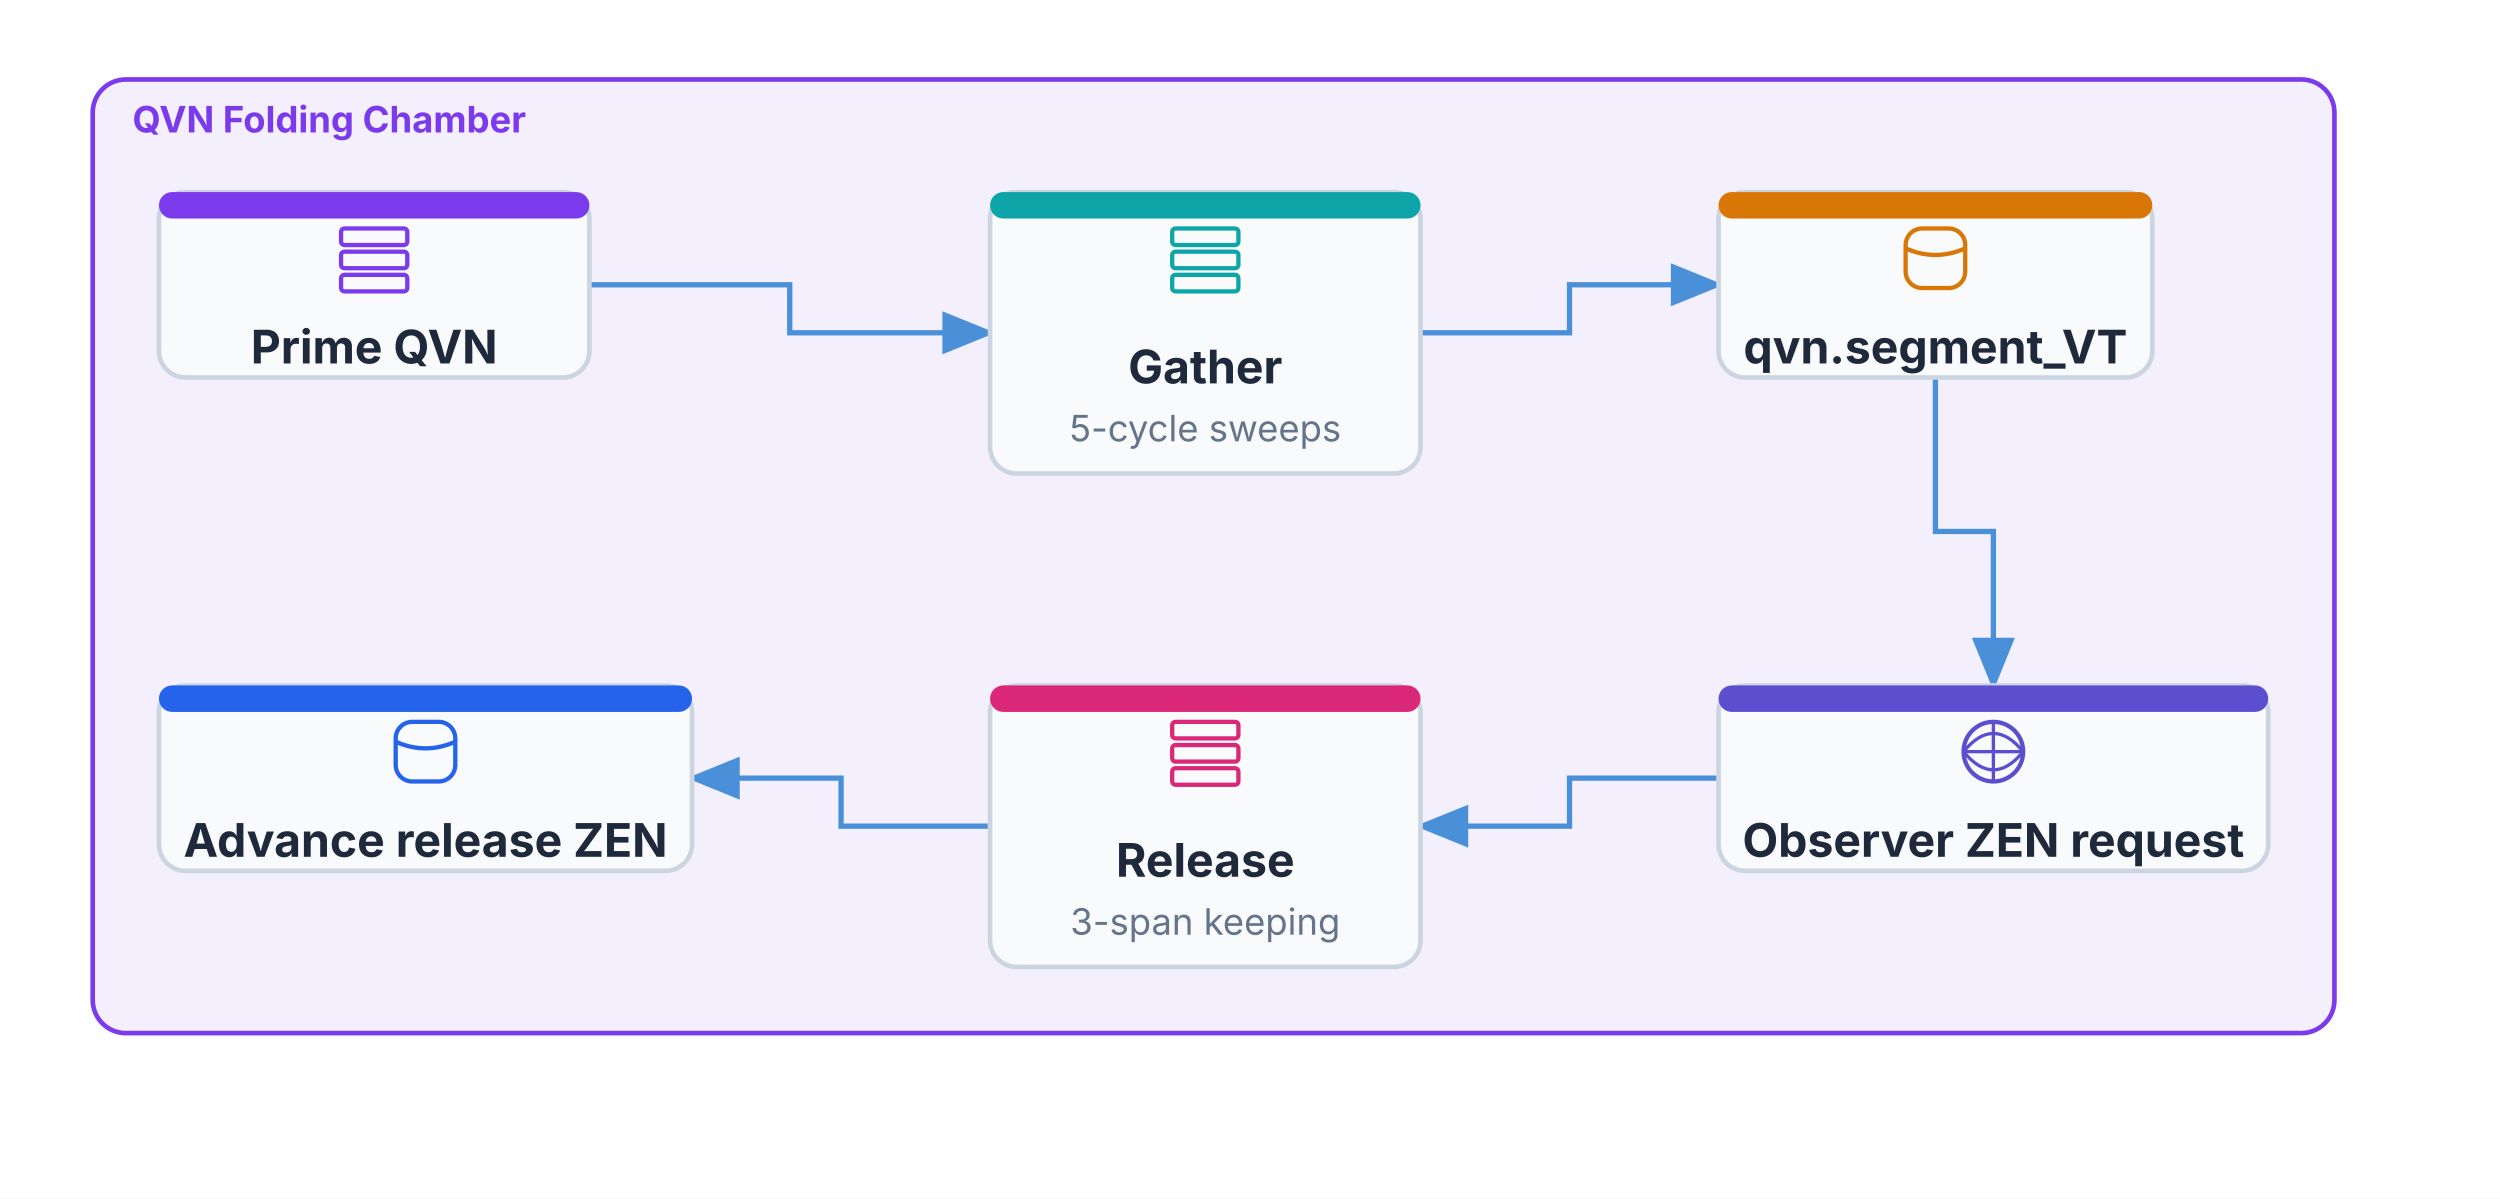
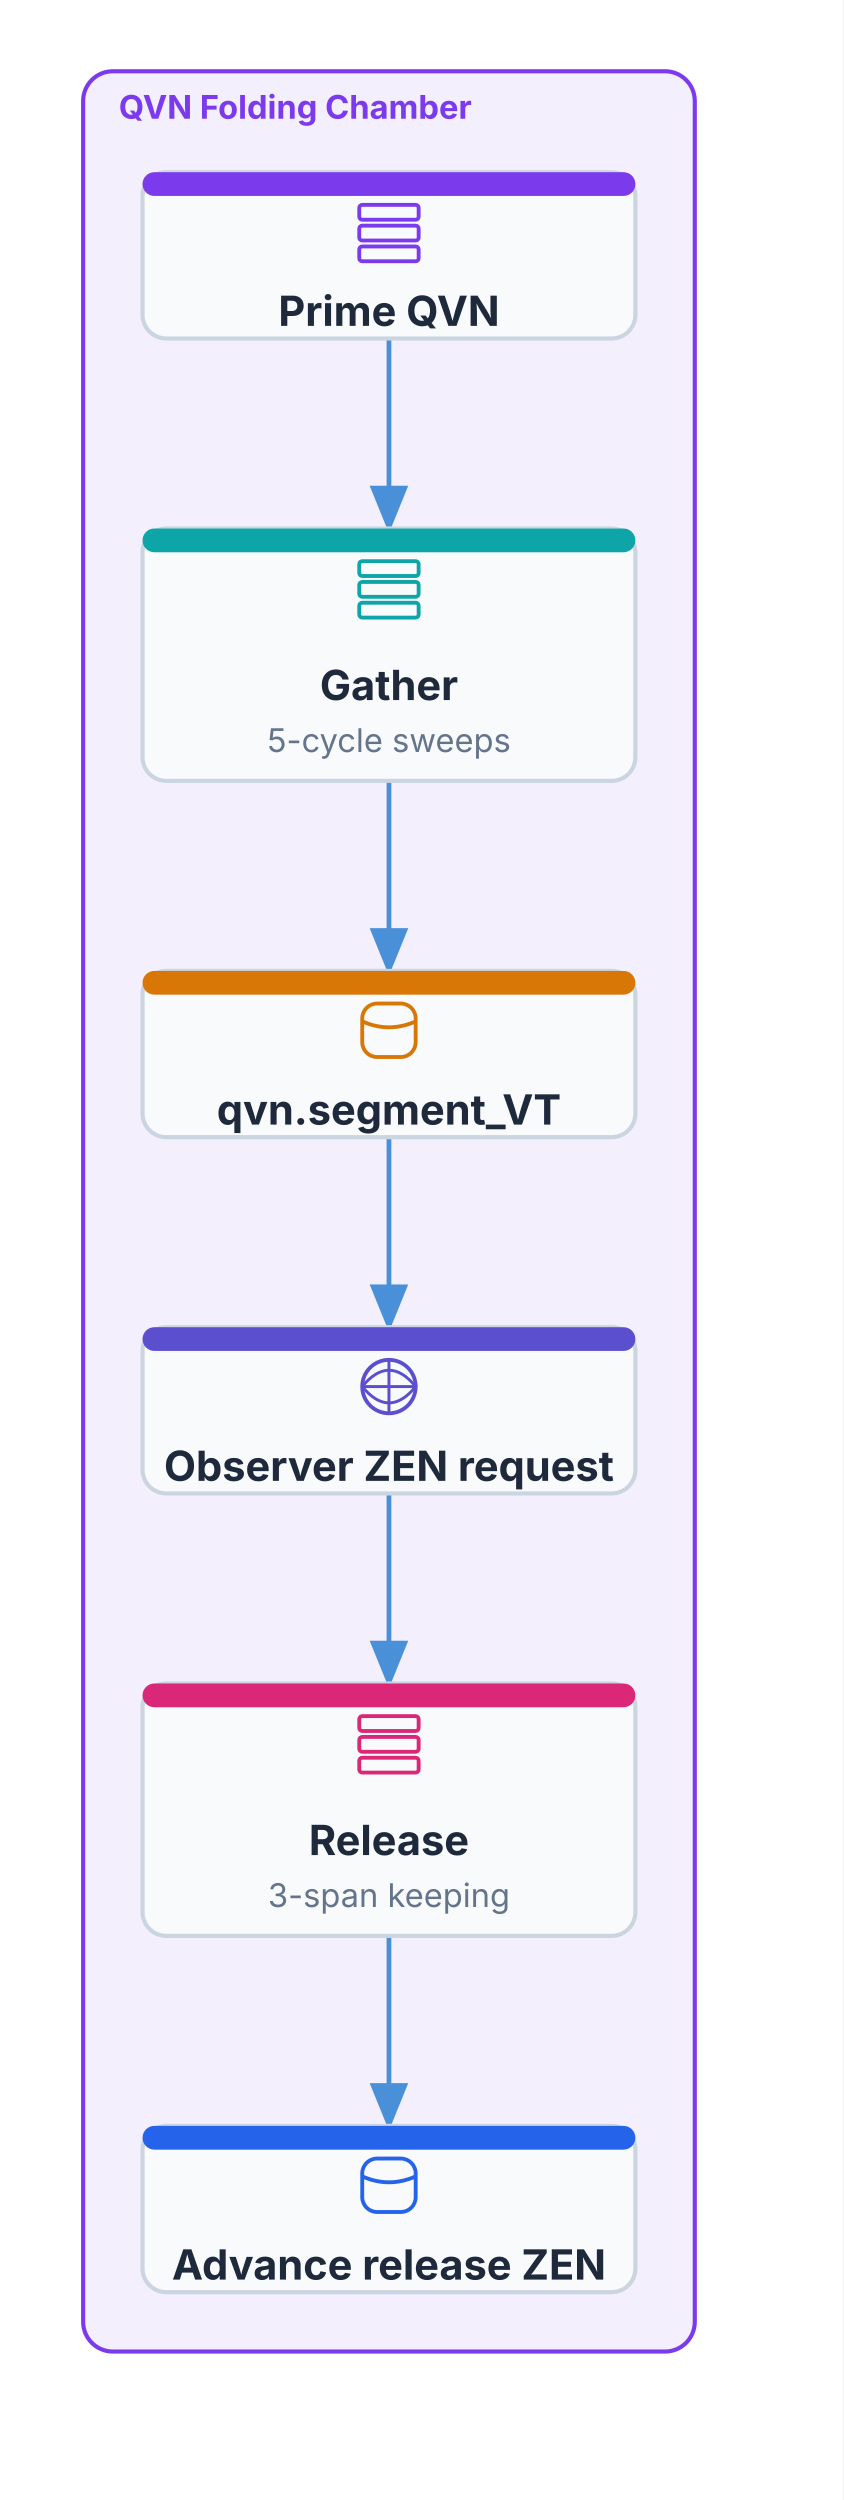
- <svg xmlns="http://www.w3.org/2000/svg" viewBox="-24 -34 755 362" width="755" height="362">
+ <svg xmlns="http://www.w3.org/2000/svg" viewBox="-24 -34 284 842" width="284" height="842">
  <defs>
    <marker id="arch-arrow-end" markerUnits="userSpaceOnUse" markerWidth="16" markerHeight="13" refX="14.4" refY="6.5" orient="auto">
      <polygon points="0 0, 16 6.5, 0 13" fill="#4A90D9" />
    </marker>
    <marker id="arch-arrow-start" markerUnits="userSpaceOnUse" markerWidth="16" markerHeight="13" refX="1.6" refY="6.5" orient="auto-start-reverse">
      <polygon points="0 0, 16 6.5, 0 13" fill="#4A90D9" />
    </marker>
  </defs>
-   <rect x="-24" y="-34" width="755" height="362" fill="#FFFFFF" />
-   <rect x="4" y="-10" width="677" height="288" fill="#7C3AED14" stroke="#7C3AED" stroke-width="1.4" rx="10" />
+   <rect x="-24" y="-34" width="284" height="842" fill="#FFFFFF" />
+   <rect x="4" y="-10" width="206" height="768" fill="#7C3AED14" stroke="#7C3AED" stroke-width="1.4" rx="10" />
  <text x="16" y="6" font-size="11" font-family="Inter, system-ui, -apple-system, sans-serif" fill="#7C3AED" text-anchor="start" font-weight="bold">QVN Folding Chamber</text>
-   <path d="M 154 52 L 214.5 52 L 214.5 66.5 L 275 66.5" stroke="#4A90D9" stroke-width="1.6" fill="none" marker-end="url(#arch-arrow-end)" />
-   <path d="M 405 66.5 L 450 66.5 L 450 52 L 495 52" stroke="#4A90D9" stroke-width="1.6" fill="none" marker-end="url(#arch-arrow-end)" />
-   <path d="M 560.5 80 L 560.5 126.5 L 578 126.5 L 578 173" stroke="#4A90D9" stroke-width="1.6" fill="none" marker-end="url(#arch-arrow-end)" />
-   <path d="M 495 201 L 450 201 L 450 215.5 L 405 215.5" stroke="#4A90D9" stroke-width="1.6" fill="none" marker-end="url(#arch-arrow-end)" />
-   <path d="M 275 215.5 L 230 215.5 L 230 201 L 185 201" stroke="#4A90D9" stroke-width="1.6" fill="none" marker-end="url(#arch-arrow-end)" />
-   <rect x="24" y="24" width="130" height="56" fill="#F8FAFC" stroke="#CBD5E1" stroke-width="1.4" rx="8" />
-   <rect x="24" y="24" width="130" height="8" fill="#7C3AED" stroke="#7C3AED" stroke-width="0" rx="4" />
-   <rect x="79" y="35" width="20" height="5" fill="#F8FAFC" stroke="#7C3AED" stroke-width="1.3" rx="1" />
-   <rect x="79" y="42" width="20" height="5" fill="#F8FAFC" stroke="#7C3AED" stroke-width="1.3" rx="1" />
-   <rect x="79" y="49" width="20" height="5" fill="#F8FAFC" stroke="#7C3AED" stroke-width="1.3" rx="1" />
-   <text x="89" y="75.76" font-size="14" font-family="Inter, system-ui, -apple-system, sans-serif" fill="#1E293B" text-anchor="middle" font-weight="bold">Prime QVN</text>
-   <rect x="275" y="24" width="130" height="85" fill="#F8FAFC" stroke="#CBD5E1" stroke-width="1.4" rx="8" />
-   <rect x="275" y="24" width="130" height="8" fill="#0EA5A8" stroke="#0EA5A8" stroke-width="0" rx="4" />
-   <rect x="330" y="35" width="20" height="5" fill="#F8FAFC" stroke="#0EA5A8" stroke-width="1.3" rx="1" />
-   <rect x="330" y="42" width="20" height="5" fill="#F8FAFC" stroke="#0EA5A8" stroke-width="1.3" rx="1" />
-   <rect x="330" y="49" width="20" height="5" fill="#F8FAFC" stroke="#0EA5A8" stroke-width="1.3" rx="1" />
-   <text x="340" y="81.78" font-size="14" font-family="Inter, system-ui, -apple-system, sans-serif" fill="#1E293B" text-anchor="middle" font-weight="bold">Gather</text>
-   <text x="340" y="99.28" font-size="11" font-family="Inter, system-ui, -apple-system, sans-serif" fill="#64748B" text-anchor="middle">5-cycle sweeps</text>
-   <rect x="495" y="24" width="131" height="56" fill="#F8FAFC" stroke="#CBD5E1" stroke-width="1.4" rx="8" />
-   <rect x="495" y="24" width="131" height="8" fill="#D97706" stroke="#D97706" stroke-width="0" rx="4" />
-   <rect x="551.5" y="35" width="18" height="18" fill="#F8FAFC" stroke="#D97706" stroke-width="1.3" rx="5" />
-   <path d="M 551.5 41 Q 560.5 45, 569.5 41" stroke="#D97706" stroke-width="1.3" fill="none" />
-   <text x="560.5" y="75.76" font-size="14" font-family="Inter, system-ui, -apple-system, sans-serif" fill="#1E293B" text-anchor="middle" font-weight="bold">qvn.segment_VT</text>
-   <rect x="495" y="173" width="166" height="56" fill="#F8FAFC" stroke="#CBD5E1" stroke-width="1.4" rx="8" />
-   <rect x="495" y="173" width="166" height="8" fill="#5B4FCF" stroke="#5B4FCF" stroke-width="0" rx="4" />
-   <circle cx="578" cy="193" r="9" fill="#F8FAFC" stroke="#5B4FCF" stroke-width="1.3" />
-   <path d="M 578 184 L 578 202 M 569 193 L 587 193" stroke="#5B4FCF" stroke-width="1" fill="none" />
-   <path d="M 569 193 Q 578 182, 587 193 Q 578 204, 569 193" stroke="#5B4FCF" stroke-width="1" fill="none" />
-   <text x="578" y="224.76" font-size="14" font-family="Inter, system-ui, -apple-system, sans-serif" fill="#1E293B" text-anchor="middle" font-weight="bold">Observer ZEN request</text>
-   <rect x="275" y="173" width="130" height="85" fill="#F8FAFC" stroke="#CBD5E1" stroke-width="1.4" rx="8" />
-   <rect x="275" y="173" width="130" height="8" fill="#DB2777" stroke="#DB2777" stroke-width="0" rx="4" />
-   <rect x="330" y="184" width="20" height="5" fill="#F8FAFC" stroke="#DB2777" stroke-width="1.3" rx="1" />
-   <rect x="330" y="191" width="20" height="5" fill="#F8FAFC" stroke="#DB2777" stroke-width="1.3" rx="1" />
-   <rect x="330" y="198" width="20" height="5" fill="#F8FAFC" stroke="#DB2777" stroke-width="1.3" rx="1" />
-   <text x="340" y="230.78" font-size="14" font-family="Inter, system-ui, -apple-system, sans-serif" fill="#1E293B" text-anchor="middle" font-weight="bold">Release</text>
-   <text x="340" y="248.28" font-size="11" font-family="Inter, system-ui, -apple-system, sans-serif" fill="#64748B" text-anchor="middle">3-span keeping</text>
-   <rect x="24" y="173" width="161" height="56" fill="#F8FAFC" stroke="#CBD5E1" stroke-width="1.4" rx="8" />
-   <rect x="24" y="173" width="161" height="8" fill="#2563EB" stroke="#2563EB" stroke-width="0" rx="4" />
-   <rect x="95.5" y="184" width="18" height="18" fill="#F8FAFC" stroke="#2563EB" stroke-width="1.3" rx="5" />
-   <path d="M 95.5 190 Q 104.5 194, 113.5 190" stroke="#2563EB" stroke-width="1.3" fill="none" />
-   <text x="104.5" y="224.76" font-size="14" font-family="Inter, system-ui, -apple-system, sans-serif" fill="#1E293B" text-anchor="middle" font-weight="bold">Advance release ZEN</text>
+   <path d="M 107 80 L 107 144" stroke="#4A90D9" stroke-width="1.6" fill="none" marker-end="url(#arch-arrow-end)" />
+   <path d="M 107 229 L 107 293" stroke="#4A90D9" stroke-width="1.6" fill="none" marker-end="url(#arch-arrow-end)" />
+   <path d="M 107 349 L 107 413" stroke="#4A90D9" stroke-width="1.6" fill="none" marker-end="url(#arch-arrow-end)" />
+   <path d="M 107 469 L 107 533" stroke="#4A90D9" stroke-width="1.6" fill="none" marker-end="url(#arch-arrow-end)" />
+   <path d="M 107 618 L 107 682" stroke="#4A90D9" stroke-width="1.6" fill="none" marker-end="url(#arch-arrow-end)" />
+   <rect x="24" y="24" width="166" height="56" fill="#F8FAFC" stroke="#CBD5E1" stroke-width="1.4" rx="8" />
+   <rect x="24" y="24" width="166" height="8" fill="#7C3AED" stroke="#7C3AED" stroke-width="0" rx="4" />
+   <rect x="97" y="35" width="20" height="5" fill="#F8FAFC" stroke="#7C3AED" stroke-width="1.3" rx="1" />
+   <rect x="97" y="42" width="20" height="5" fill="#F8FAFC" stroke="#7C3AED" stroke-width="1.3" rx="1" />
+   <rect x="97" y="49" width="20" height="5" fill="#F8FAFC" stroke="#7C3AED" stroke-width="1.3" rx="1" />
+   <text x="107" y="75.76" font-size="14" font-family="Inter, system-ui, -apple-system, sans-serif" fill="#1E293B" text-anchor="middle" font-weight="bold">Prime QVN</text>
+   <rect x="24" y="144" width="166" height="85" fill="#F8FAFC" stroke="#CBD5E1" stroke-width="1.4" rx="8" />
+   <rect x="24" y="144" width="166" height="8" fill="#0EA5A8" stroke="#0EA5A8" stroke-width="0" rx="4" />
+   <rect x="97" y="155" width="20" height="5" fill="#F8FAFC" stroke="#0EA5A8" stroke-width="1.3" rx="1" />
+   <rect x="97" y="162" width="20" height="5" fill="#F8FAFC" stroke="#0EA5A8" stroke-width="1.3" rx="1" />
+   <rect x="97" y="169" width="20" height="5" fill="#F8FAFC" stroke="#0EA5A8" stroke-width="1.3" rx="1" />
+   <text x="107" y="201.78" font-size="14" font-family="Inter, system-ui, -apple-system, sans-serif" fill="#1E293B" text-anchor="middle" font-weight="bold">Gather</text>
+   <text x="107" y="219.28" font-size="11" font-family="Inter, system-ui, -apple-system, sans-serif" fill="#64748B" text-anchor="middle">5-cycle sweeps</text>
+   <rect x="24" y="293" width="166" height="56" fill="#F8FAFC" stroke="#CBD5E1" stroke-width="1.4" rx="8" />
+   <rect x="24" y="293" width="166" height="8" fill="#D97706" stroke="#D97706" stroke-width="0" rx="4" />
+   <rect x="98" y="304" width="18" height="18" fill="#F8FAFC" stroke="#D97706" stroke-width="1.3" rx="5" />
+   <path d="M 98 310 Q 107 314, 116 310" stroke="#D97706" stroke-width="1.3" fill="none" />
+   <text x="107" y="344.76" font-size="14" font-family="Inter, system-ui, -apple-system, sans-serif" fill="#1E293B" text-anchor="middle" font-weight="bold">qvn.segment_VT</text>
+   <rect x="24" y="413" width="166" height="56" fill="#F8FAFC" stroke="#CBD5E1" stroke-width="1.4" rx="8" />
+   <rect x="24" y="413" width="166" height="8" fill="#5B4FCF" stroke="#5B4FCF" stroke-width="0" rx="4" />
+   <circle cx="107" cy="433" r="9" fill="#F8FAFC" stroke="#5B4FCF" stroke-width="1.3" />
+   <path d="M 107 424 L 107 442 M 98 433 L 116 433" stroke="#5B4FCF" stroke-width="1" fill="none" />
+   <path d="M 98 433 Q 107 422, 116 433 Q 107 444, 98 433" stroke="#5B4FCF" stroke-width="1" fill="none" />
+   <text x="107" y="464.76" font-size="14" font-family="Inter, system-ui, -apple-system, sans-serif" fill="#1E293B" text-anchor="middle" font-weight="bold">Observer ZEN request</text>
+   <rect x="24" y="533" width="166" height="85" fill="#F8FAFC" stroke="#CBD5E1" stroke-width="1.4" rx="8" />
+   <rect x="24" y="533" width="166" height="8" fill="#DB2777" stroke="#DB2777" stroke-width="0" rx="4" />
+   <rect x="97" y="544" width="20" height="5" fill="#F8FAFC" stroke="#DB2777" stroke-width="1.3" rx="1" />
+   <rect x="97" y="551" width="20" height="5" fill="#F8FAFC" stroke="#DB2777" stroke-width="1.3" rx="1" />
+   <rect x="97" y="558" width="20" height="5" fill="#F8FAFC" stroke="#DB2777" stroke-width="1.3" rx="1" />
+   <text x="107" y="590.78" font-size="14" font-family="Inter, system-ui, -apple-system, sans-serif" fill="#1E293B" text-anchor="middle" font-weight="bold">Release</text>
+   <text x="107" y="608.28" font-size="11" font-family="Inter, system-ui, -apple-system, sans-serif" fill="#64748B" text-anchor="middle">3-span keeping</text>
+   <rect x="24" y="682" width="166" height="56" fill="#F8FAFC" stroke="#CBD5E1" stroke-width="1.4" rx="8" />
+   <rect x="24" y="682" width="166" height="8" fill="#2563EB" stroke="#2563EB" stroke-width="0" rx="4" />
+   <rect x="98" y="693" width="18" height="18" fill="#F8FAFC" stroke="#2563EB" stroke-width="1.3" rx="5" />
+   <path d="M 98 699 Q 107 703, 116 699" stroke="#2563EB" stroke-width="1.3" fill="none" />
+   <text x="107" y="733.76" font-size="14" font-family="Inter, system-ui, -apple-system, sans-serif" fill="#1E293B" text-anchor="middle" font-weight="bold">Advance release ZEN</text>
</svg>
